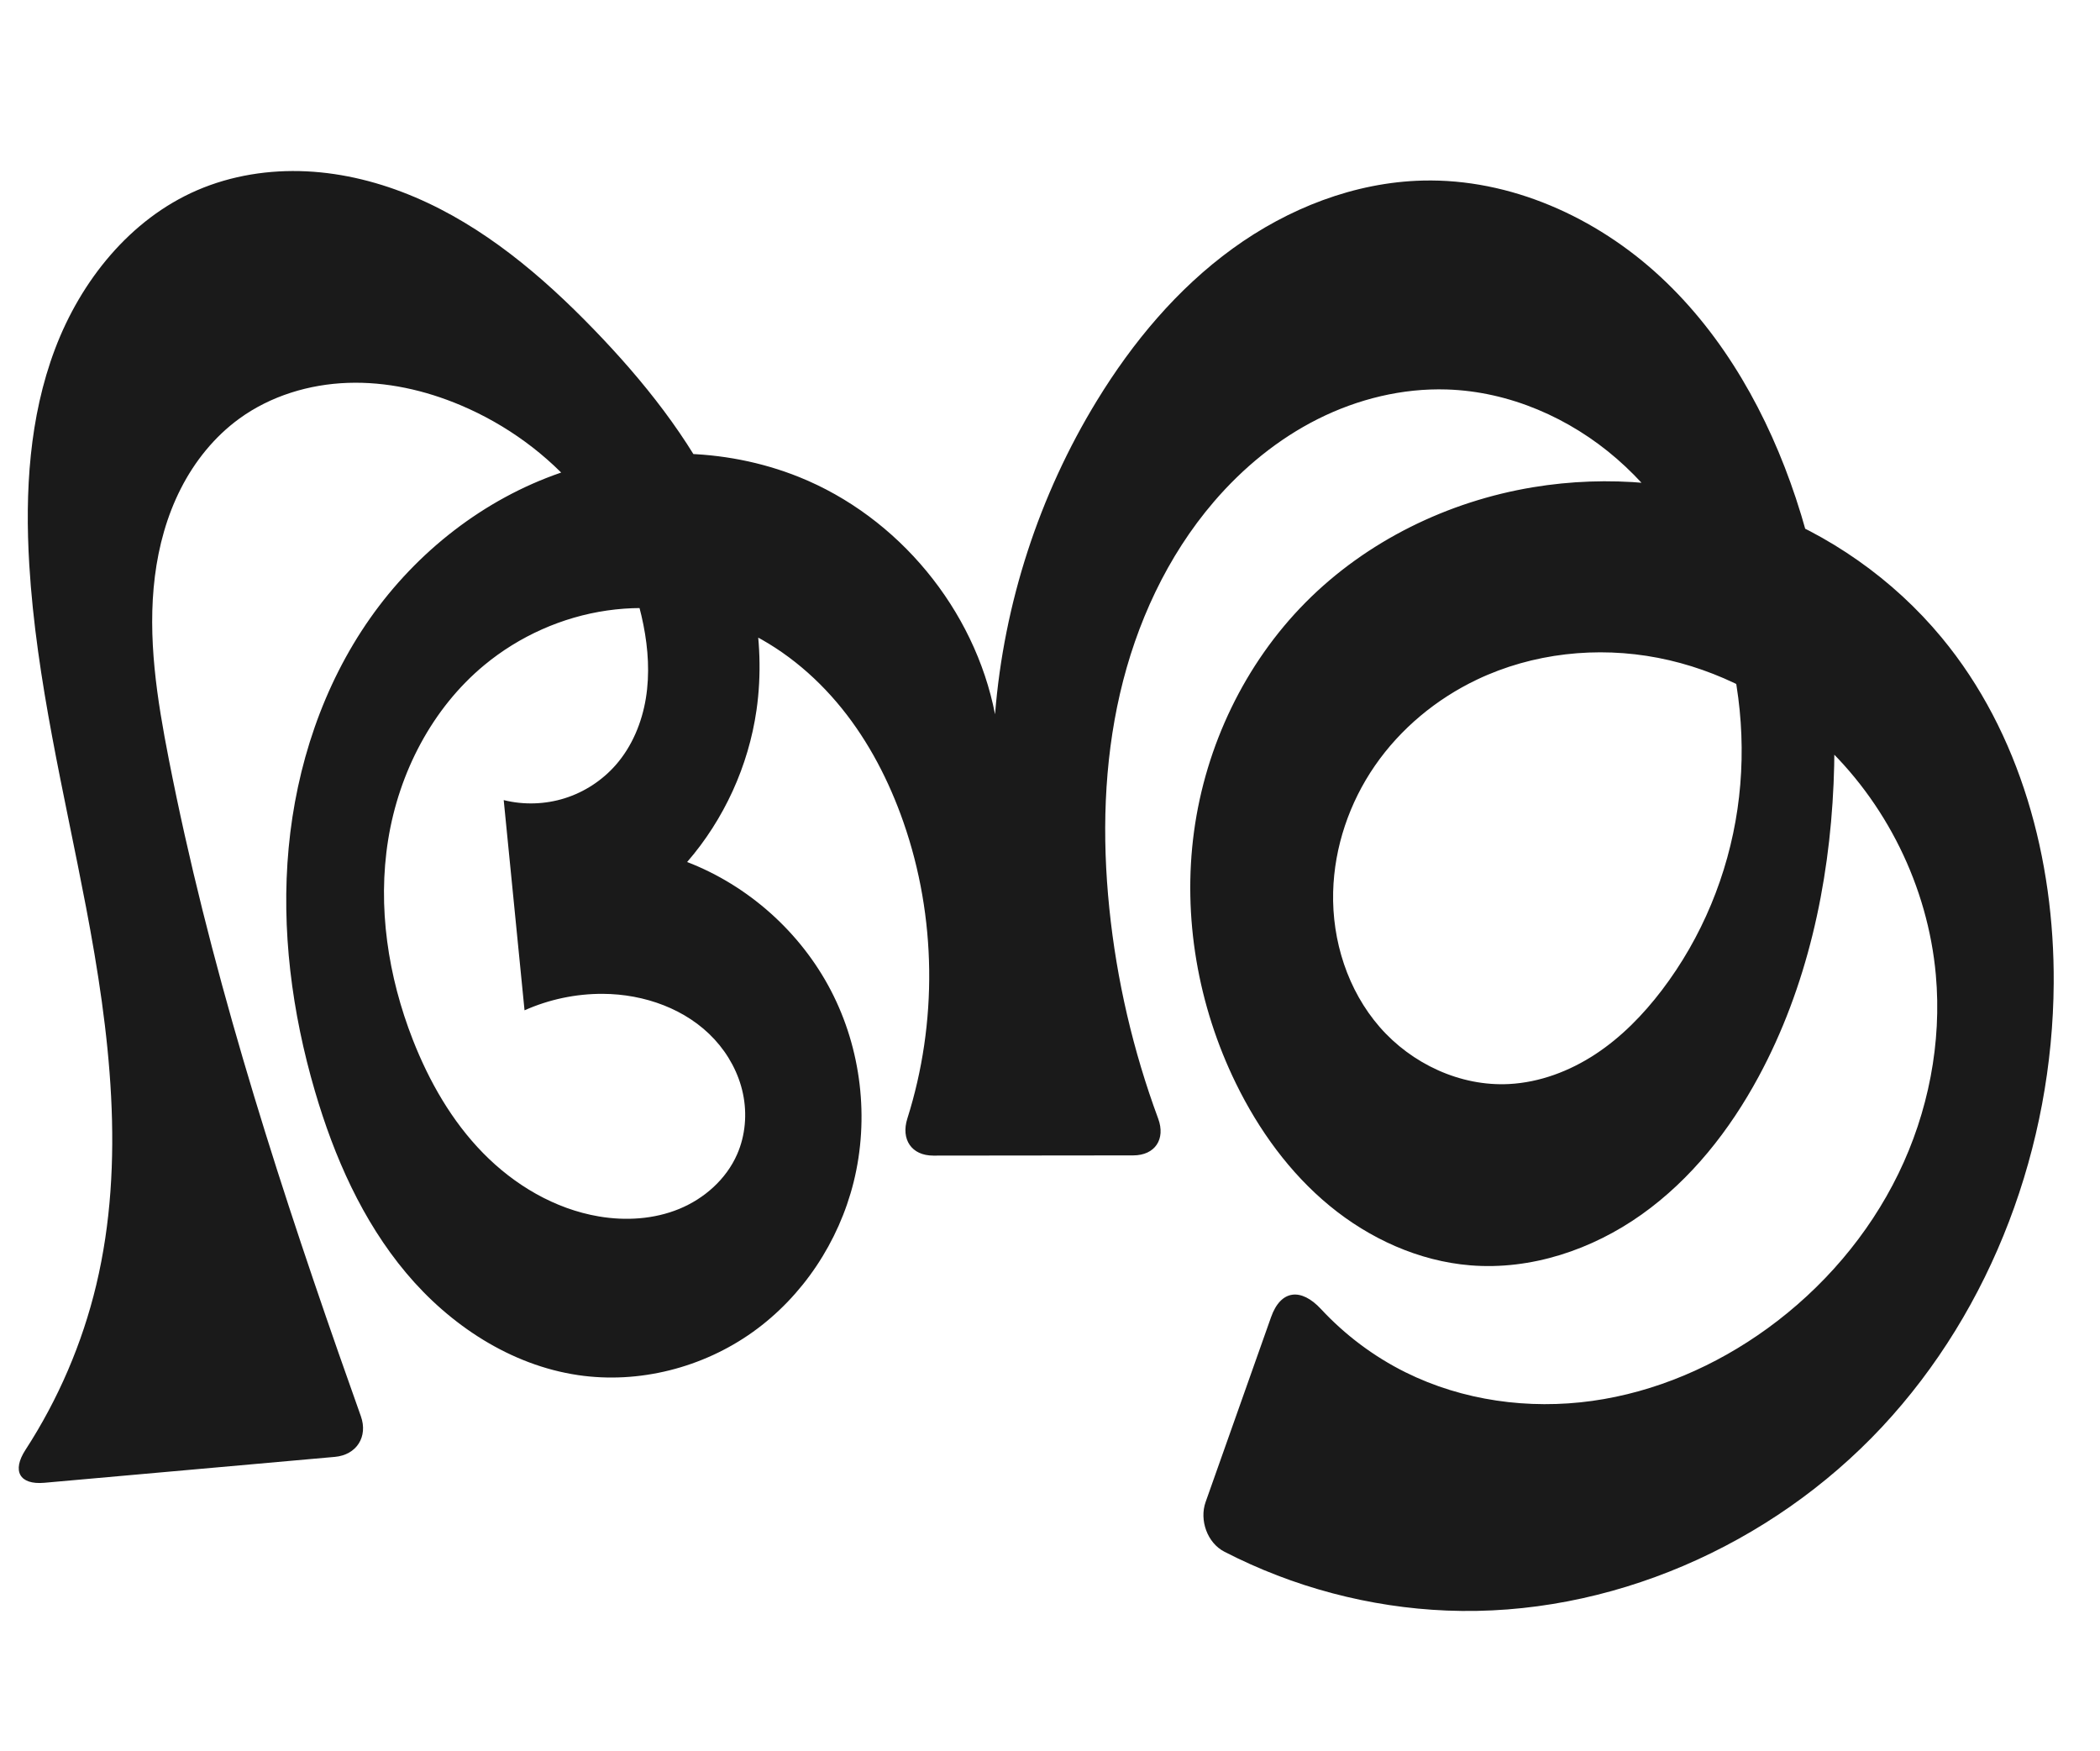
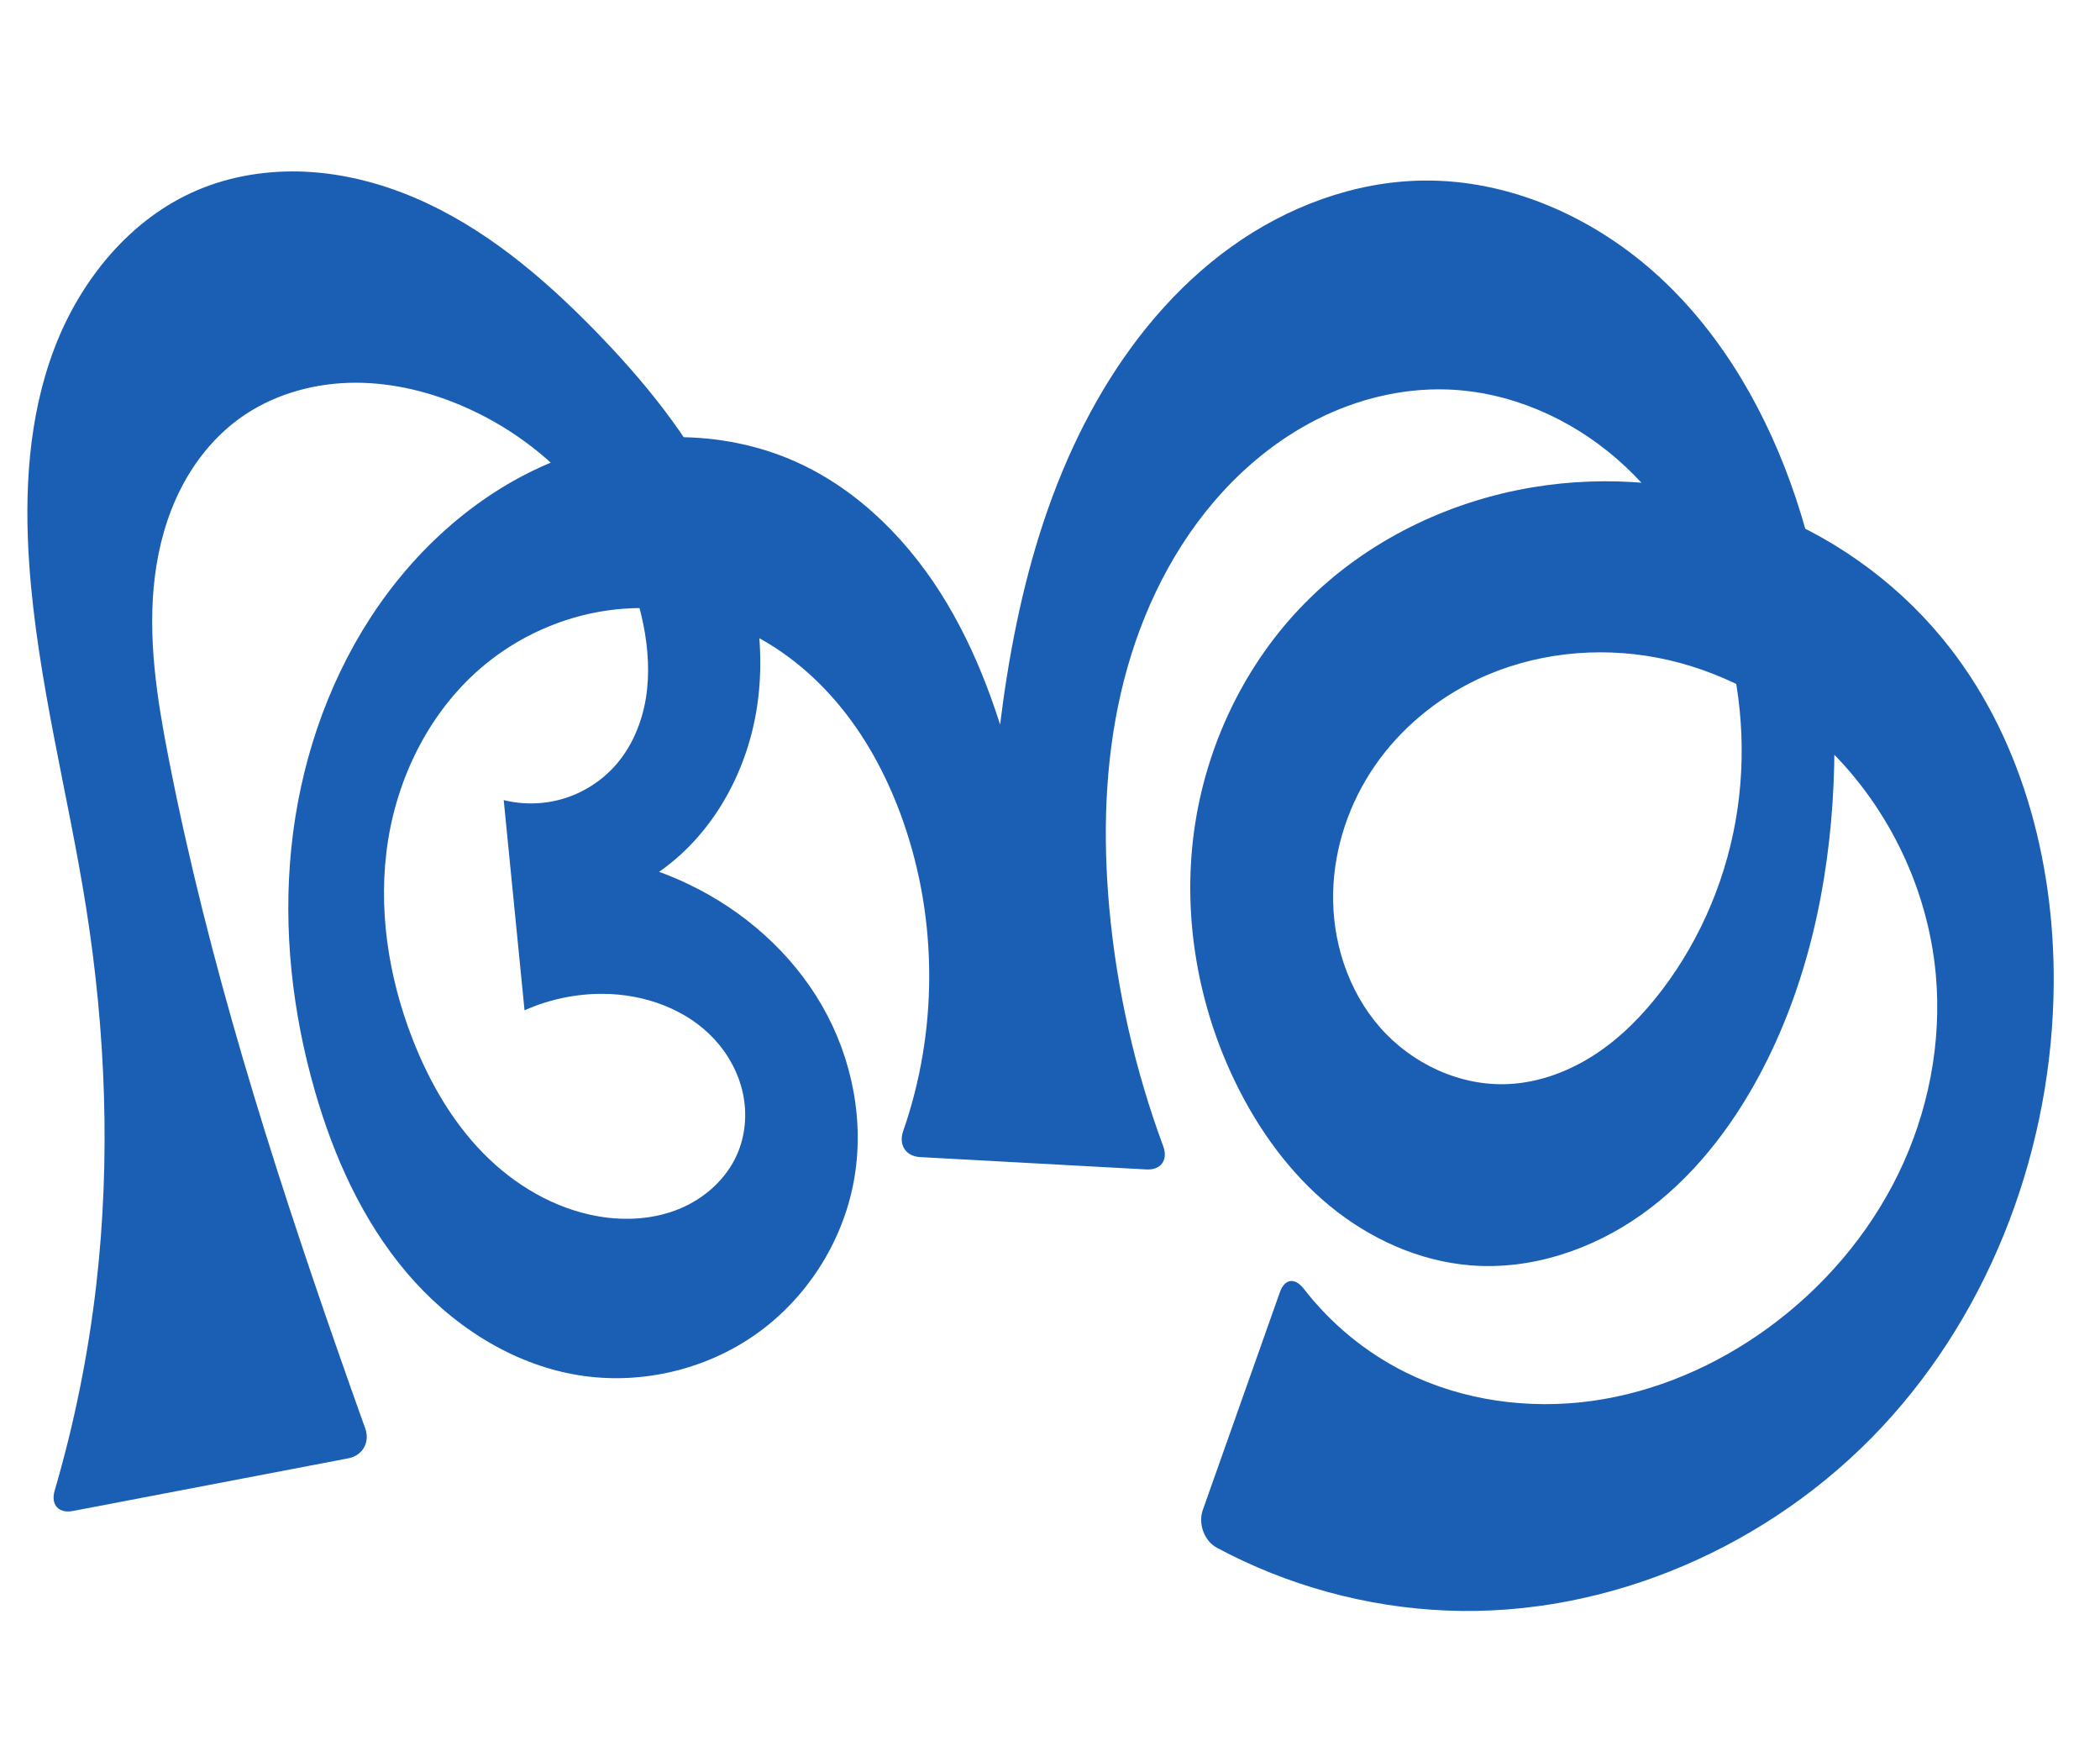
<svg xmlns="http://www.w3.org/2000/svg" xml:space="preserve" width="1200" height="1000" version="1.1" style="clip-rule:evenodd;fill-rule:evenodd;image-rendering:optimizeQuality;shape-rendering:geometricPrecision;text-rendering:geometricPrecision" viewBox="0 0 1200 1000" id="svg10">
  <defs id="defs4">
    <style type="text/css" id="style2">
   
    .fil0 {fill:#EF7F1A;fill-rule:nonzero}
   
  </style>
  </defs>
-   <path style="display:inline;fill:#1a1a1a;fill-rule:nonzero;stroke:none;stroke-width:1.899px;stroke-linecap:butt;stroke-linejoin:miter;stroke-opacity:1" d="M 14.551,828.287 C 33.247,799.494 47.017,767.502 54.994,734.109 71.851,663.55 62.739,589.488 49.161,518.225 36.781,453.248 20.717,388.65 16.73,322.624 14.216,281.009 16.703,238.361 31.449,199.365 46.194,160.37 74.389,125.206 112.664,108.679 c 19.584,-8.456 41.21,-11.828 62.516,-10.793 21.307,1.035 42.298,6.407 61.927,14.757 39.259,16.701 72.578,44.885 102.235,75.554 28.386,29.355 54.24,61.707 71.913,98.52 17.673,36.813 26.833,78.461 21.045,118.884 -4.573,31.939 -18.517,62.479 -39.655,86.855 35.043,13.492 64.847,40.128 82.176,73.441 17.329,33.313 22.03,73.007 12.96,109.447 -8.481,34.076 -29.013,65.189 -57.586,85.6 -28.573,20.412 -65.046,29.758 -99.787,24.648 -38.565,-5.673 -73.293,-28.534 -98.341,-58.401 -25.048,-29.867 -41.125,-66.357 -52.086,-103.765 -13.193,-45.022 -19.402,-92.384 -15.032,-139.094 4.37,-46.711 19.584,-92.762 46.558,-131.147 26.678,-37.963 64.955,-68.002 108.827,-83.108 43.872,-15.106 93.184,-14.862 136.243,2.425 56.718,22.771 100.347,75.569 112.021,135.562 5.013,-63.183 25.134,-125.116 58.214,-179.18 20.393,-33.329 45.922,-63.939 77.553,-86.877 31.631,-22.938 69.648,-37.916 108.709,-38.854 49.981,-1.201 98.946,20.864 135.613,54.851 36.667,33.986 61.745,79.111 77.5,126.559 17.378,52.337 23.97,108.013 21.573,163.108 -2.526,58.069 -15.24,116.35 -42.871,167.486 -16.503,30.541 -38.528,58.578 -66.829,78.682 -28.301,20.104 -63.215,31.845 -97.816,29.033 -29.475,-2.395 -57.627,-15.226 -80.46,-34.019 -22.832,-18.793 -40.53,-43.338 -53.53,-69.899 -21.703,-44.342 -30.589,-95.069 -23.945,-143.988 6.645,-48.919 28.991,-95.782 63.759,-130.832 34.765,-35.048 81.292,-57.729 129.995,-65.786 42.829,-7.086 87.484,-3.07 128.258,11.828 40.774,14.899 77.557,40.676 105.244,74.112 45.024,54.373 64.42,126.791 63.981,197.384 -0.577,92.778 -34.816,185.817 -98.173,253.596 -63.356,67.779 -155.95,108.576 -248.654,104.824 -44.144,-1.786 -87.85,-13.401 -127.112,-33.645 -9.729,-5.016 -14.345,-18.026 -10.691,-28.347 l 37.415,-105.671 c 5.559,-15.701 17.177,-16.797 28.499,-4.611 13.763,14.814 30.191,27.158 48.303,36.152 32.689,16.233 70.465,21.38 106.615,16.359 36.151,-5.022 70.638,-19.976 100.186,-41.4 31.588,-22.903 57.804,-53.357 74.877,-88.44 17.073,-35.083 24.872,-74.766 21.375,-113.626 -4.54,-50.462 -28.482,-98.918 -65.745,-133.247 -25.978,-23.933 -58.374,-41.105 -93.053,-47.812 -34.679,-6.707 -71.555,-2.73 -103.441,12.465 -23.197,11.055 -43.659,27.995 -58.265,49.137 -14.606,21.142 -23.243,46.476 -23.884,72.165 -0.694,27.837 8.322,56.18 26.614,77.175 18.292,20.995 46.046,33.986 73.855,32.551 17.608,-0.909 34.679,-7.38 49.415,-17.061 14.736,-9.681 27.236,-22.487 37.923,-36.51 22.91,-30.061 37.789,-66.11 43.24,-103.511 5.451,-37.401 1.512,-76.075 -10.901,-111.774 -11.702,-33.653 -31.141,-64.952 -58.03,-88.327 -26.89,-23.376 -61.434,-38.468 -97.046,-39.612 -25.458,-0.818 -50.958,5.434 -73.728,16.848 -22.77,11.414 -42.845,27.897 -59.438,47.221 -26.784,31.194 -44.467,69.644 -53.716,109.705 -9.249,40.062 -10.276,81.736 -6.09,122.638 4.197,41.008 13.613,81.478 27.921,120.136 4.327,11.691 -1.784,20.993 -14.252,21.006 l -114.249,0.123 c -12.467,0.013 -18.598,-9.293 -14.835,-21.175 17.33,-54.721 16.701,-115.086 -2.229,-169.31 -8.179,-23.428 -19.717,-45.819 -35.321,-65.114 -15.604,-19.295 -35.369,-35.436 -58.071,-45.455 -23.688,-10.454 -50.341,-14.04 -75.968,-10.346 -25.627,3.694 -50.152,14.64 -70.098,31.149 -29.912,24.758 -48.84,61.5 -54.992,99.839 -6.152,38.338 -0.056,78.091 14.105,114.246 9.322,23.799 22.265,46.458 40.151,64.716 17.886,18.258 40.963,31.937 66.164,36.201 15.335,2.595 31.468,1.621 45.858,-4.28 14.39,-5.901 26.887,-16.967 33.134,-31.21 4.743,-10.812 5.766,-23.141 3.329,-34.693 -2.437,-11.552 -8.263,-22.305 -16.267,-30.985 -16.006,-17.36 -40.154,-25.875 -63.767,-25.995 -15.366,-0.078 -30.741,3.153 -44.776,9.409 L 287.835,457.091 c 11.422,2.84 23.624,2.471 34.853,-1.053 11.23,-3.524 21.454,-10.194 29.205,-19.051 9.285,-10.61 14.896,-24.143 17.171,-38.057 2.275,-13.914 1.333,-28.217 -1.414,-42.046 -5.515,-27.76 -18.36,-53.976 -36.585,-75.629 -18.225,-21.654 -41.765,-38.734 -67.836,-49.749 -20.343,-8.595 -42.406,-13.551 -64.477,-12.78 -22.071,0.771 -44.137,7.451 -62.004,20.431 -14.187,10.307 -25.471,24.364 -33.427,39.992 -7.956,15.628 -12.651,32.801 -14.826,50.202 -4.351,34.802 1.242,70.035 7.977,104.455 22.598,115.48 58.166,228.024 96.976,339.109 4.212,12.056 8.463,24.098 12.753,36.127 4.188,11.743 -2.443,22.145 -14.861,23.252 L 25.333,847.091 C 11.072,848.362 6.756,840.291 14.551,828.287 Z" id="path1110" />
+   <path style="display:inline;fill:#1a5fb4;fill-rule:nonzero;stroke:none;stroke-width:1.899px;stroke-linecap:butt;stroke-linejoin:miter;stroke-opacity:1" d="m 31.22,851.623 c 11.231,-38.404 19.196,-77.763 23.775,-117.513 8.263,-71.736 5.465,-144.564 -5.833,-215.884 -10.347,-65.314 -27.798,-129.636 -32.432,-195.602 -2.926,-41.649 -0.529,-84.409 14.289,-123.442 14.818,-39.033 43.238,-74.131 81.646,-90.502 19.602,-8.355 41.213,-11.639 62.493,-10.545 21.28,1.094 42.235,6.496 61.84,14.846 39.209,16.699 72.534,44.763 102.346,75.218 28.625,29.243 54.848,61.433 72.672,98.27 17.824,36.836 26.874,78.746 20.286,119.134 -5.813,35.635 -24.429,69.704 -53.598,90.983 -14.089,10.278 -30.412,17.475 -47.503,20.945 l -2.739,-30.246 c 22.46,2.034 44.55,8.095 64.903,17.808 31.496,15.031 58.885,39.115 76.318,69.348 17.432,30.233 24.552,66.609 18.101,100.906 -6.555,34.844 -27.194,66.827 -56.236,87.166 -29.042,20.339 -66.147,28.802 -101.138,23.082 -38.419,-6.28 -72.999,-28.994 -98.155,-58.704 C 207.098,697.179 190.761,660.835 179.982,623.427 167.034,578.495 161.716,531.176 166.446,484.655 c 4.73,-46.521 19.658,-92.211 45.062,-131.469 25.599,-39.558 62.294,-72.571 106.05,-90.053 43.756,-17.482 94.624,-18.546 137.575,0.828 36.397,16.417 65.534,46.418 85.992,80.707 20.458,34.288 32.812,72.817 41.99,111.676 6.304,26.691 11.189,53.718 14.63,80.926 l -34.976,3.821 c 0.58,-26.474 1.9,-52.933 3.959,-79.333 6.285,-80.586 20.137,-162.605 60.085,-232.873 19.38,-34.088 44.924,-65.052 76.788,-87.904 31.864,-22.852 70.266,-37.295 109.474,-37.827 49.919,-0.677 98.67,21.391 135.347,55.26 36.677,33.87 61.936,78.802 77.766,126.149 17.488,52.306 24.002,108.01 21.573,163.108 -2.559,58.066 -15.249,116.346 -42.871,167.486 -16.498,30.544 -38.524,58.583 -66.825,78.686 -28.302,20.104 -63.218,31.842 -97.819,29.028 -29.475,-2.397 -57.626,-15.228 -80.459,-34.021 -22.832,-18.793 -40.531,-43.337 -53.531,-69.898 -21.703,-44.342 -30.59,-95.069 -23.945,-143.988 6.645,-48.919 28.992,-95.782 63.759,-130.832 34.765,-35.047 81.292,-57.729 129.995,-65.786 42.829,-7.086 87.484,-3.07 128.258,11.828 40.774,14.899 77.557,40.676 105.244,74.112 45.024,54.373 64.42,126.791 63.981,197.384 -0.577,92.778 -34.816,185.817 -98.173,253.596 -63.356,67.779 -155.95,108.576 -248.654,104.824 -45.728,-1.85 -90.985,-14.248 -131.321,-35.857 -7.335,-3.93 -10.847,-13.807 -8.069,-21.652 l 44.038,-124.378 c 2.778,-7.845 8.607,-8.465 13.7,-1.887 15.456,19.966 35.447,36.421 58.065,47.653 32.689,16.233 70.465,21.38 106.615,16.359 36.151,-5.022 70.638,-19.976 100.186,-41.4 31.588,-22.903 57.804,-53.357 74.877,-88.44 17.073,-35.083 24.872,-74.766 21.375,-113.626 -4.54,-50.462 -28.482,-98.918 -65.745,-133.247 -25.978,-23.933 -58.374,-41.105 -93.053,-47.812 -34.679,-6.707 -71.555,-2.73 -103.441,12.465 -23.197,11.055 -43.659,27.995 -58.265,49.137 -14.606,21.142 -23.243,46.476 -23.884,72.165 -0.694,27.837 8.322,56.18 26.614,77.175 18.292,20.995 46.047,33.987 73.856,32.551 17.608,-0.909 34.679,-7.381 49.415,-17.062 14.736,-9.682 27.236,-22.486 37.924,-36.509 22.912,-30.06 37.795,-66.109 43.248,-103.51 5.453,-37.401 1.512,-76.078 -10.909,-111.775 -11.708,-33.647 -31.157,-64.933 -58.047,-88.303 -26.89,-23.369 -61.423,-38.463 -97.029,-39.636 -25.463,-0.839 -50.978,5.384 -73.759,16.792 -22.78,11.408 -42.858,27.907 -59.407,47.278 -26.684,31.233 -44.146,69.745 -53.303,109.79 -9.157,40.046 -10.235,81.643 -6.503,122.552 4.233,46.405 14.63,92.242 30.81,135.939 2.89,7.804 -1.303,13.687 -9.613,13.233 l -129.304,-7.061 c -8.31,-0.454 -12.415,-7.041 -9.676,-14.899 19.719,-56.569 19.894,-119.844 0.139,-176.431 -8.179,-23.428 -19.717,-45.819 -35.321,-65.114 -15.604,-19.295 -35.369,-35.436 -58.071,-45.455 -23.688,-10.454 -50.341,-14.04 -75.968,-10.346 -25.627,3.694 -50.152,14.64 -70.098,31.149 -29.912,24.758 -48.84,61.5 -54.992,99.839 -6.152,38.338 -0.056,78.091 14.105,114.246 9.322,23.799 22.265,46.458 40.151,64.716 17.886,18.258 40.963,31.937 66.164,36.201 15.335,2.595 31.468,1.621 45.858,-4.28 14.39,-5.901 26.887,-16.967 33.134,-31.21 4.743,-10.812 5.766,-23.141 3.329,-34.693 -2.437,-11.552 -8.263,-22.305 -16.267,-30.985 -16.006,-17.36 -40.154,-25.875 -63.767,-25.995 -15.366,-0.078 -30.741,3.153 -44.776,9.409 L 287.835,457.091 c 11.422,2.84 23.624,2.471 34.853,-1.053 11.23,-3.524 21.454,-10.194 29.205,-19.051 9.285,-10.61 14.896,-24.143 17.171,-38.057 2.275,-13.914 1.333,-28.217 -1.414,-42.046 -5.515,-27.76 -18.36,-53.976 -36.585,-75.629 -18.225,-21.654 -41.765,-38.734 -67.836,-49.749 -20.343,-8.595 -42.406,-13.551 -64.477,-12.78 -22.071,0.771 -44.137,7.451 -62.004,20.431 -14.187,10.307 -25.471,24.364 -33.427,39.992 -7.956,15.628 -12.651,32.801 -14.826,50.202 -4.351,34.802 1.242,70.035 7.977,104.455 22.598,115.48 58.166,228.024 96.976,339.109 5.037,14.418 10.13,28.816 15.279,43.194 2.806,7.835 -1.528,15.448 -9.703,17.01 l -157.387,30.09 c -8.174,1.563 -12.753,-3.6 -10.417,-11.587 z" id="path1110" />
</svg>
